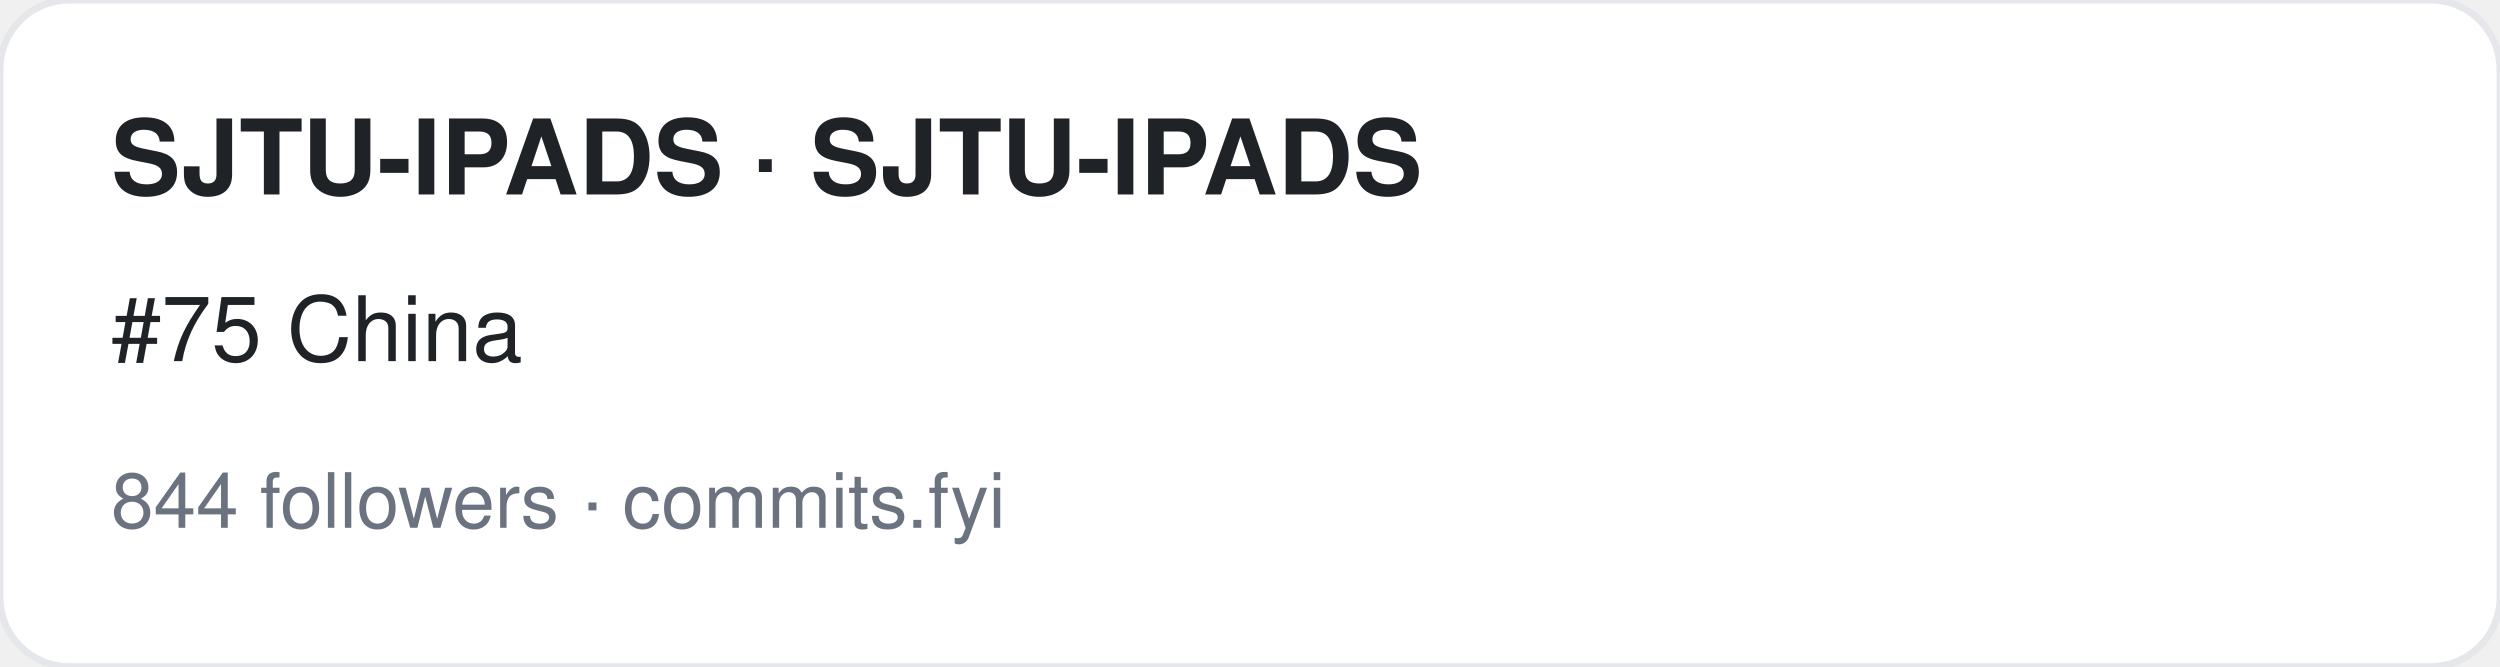
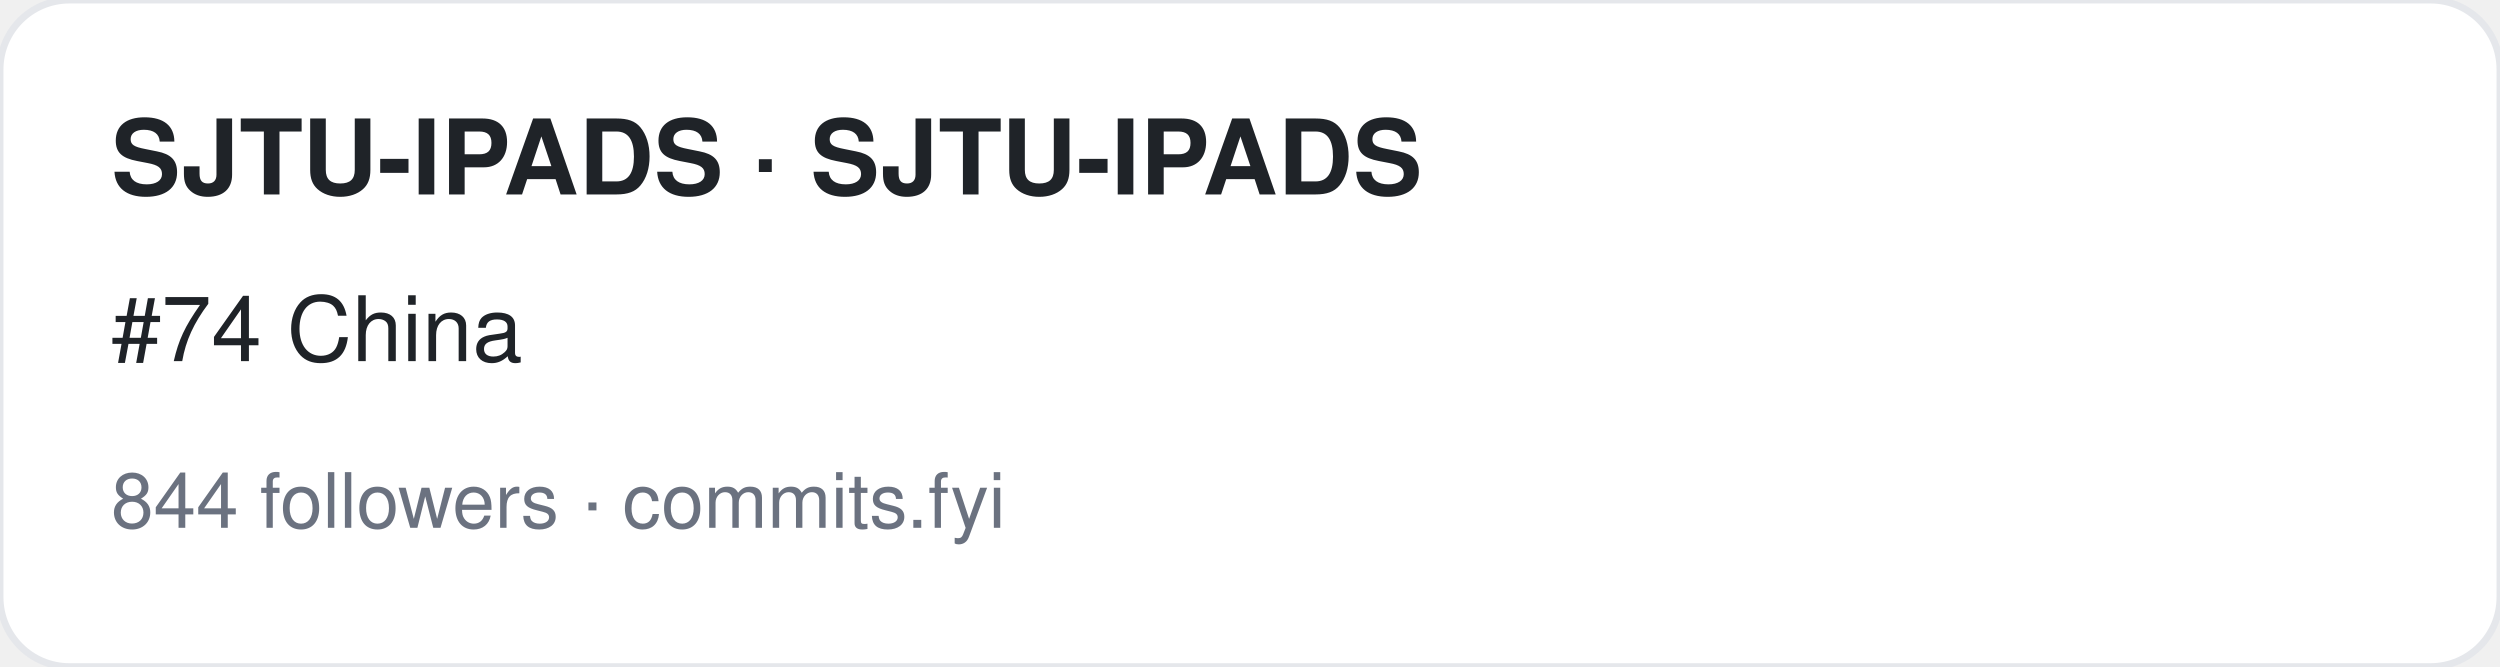
<svg xmlns="http://www.w3.org/2000/svg" width="360" height="96" viewBox="0 0 360 96" font-family="-apple-system,BlinkMacSystemFont,Segoe UI,Helvetica,Arial,sans-serif">
  <rect width="360" height="96" rx="10" fill="#ffffff" stroke="#e5e7eb" />
  <text x="16" y="28" font-size="15" font-weight="700" fill="#1f2328">SJTU-IPADS · SJTU-IPADS</text>
-   <text x="16" y="52" font-size="13" fill="#1f2328">#75 China</text>
+   <text x="16" y="52" font-size="13" fill="#1f2328">#74 China</text>
  <text x="16" y="76" font-size="11" fill="#6b7280">844 followers · commits.fyi</text>
</svg>
